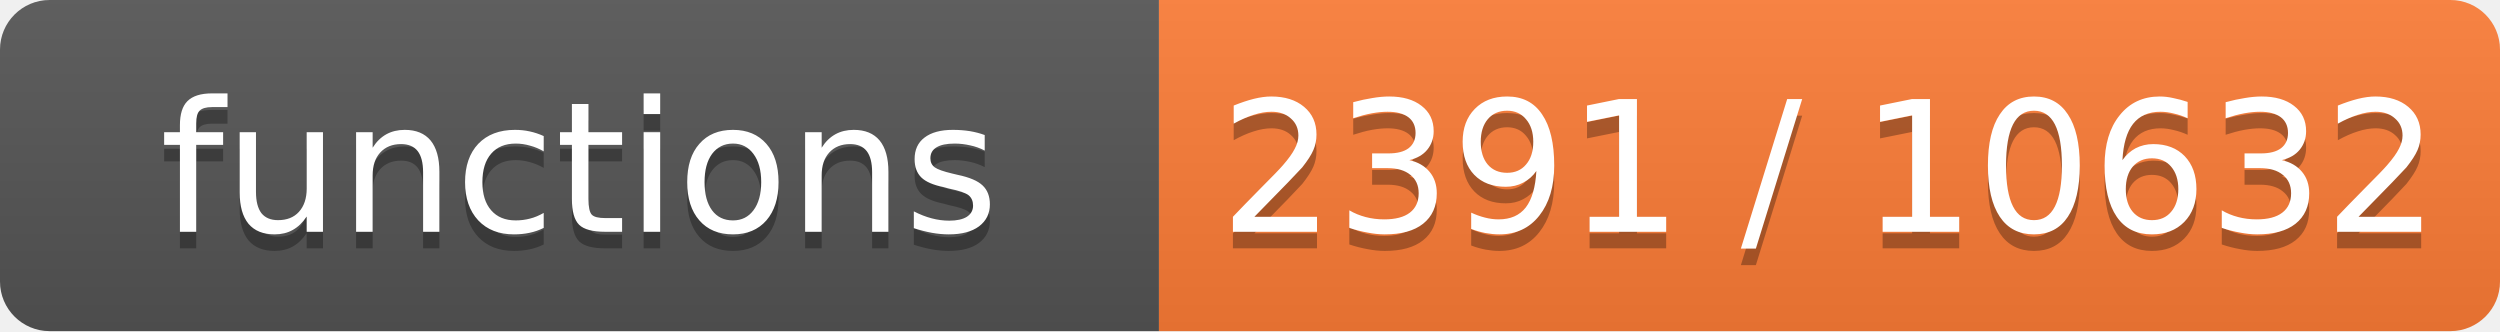
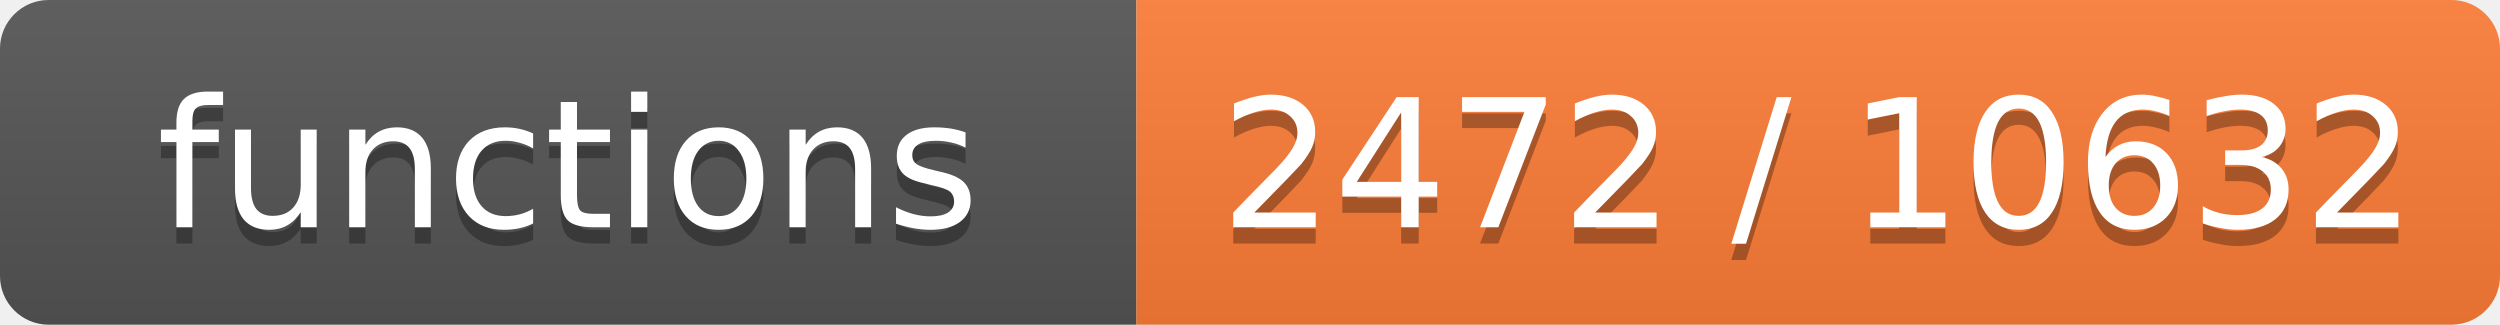
- <svg xmlns="http://www.w3.org/2000/svg" width="151" height="20" role="img" aria-label="functions: 2391 / 10632">
+ <svg xmlns="http://www.w3.org/2000/svg" width="154" height="20" role="img" aria-label="functions: 2472 / 10632">
  <linearGradient id="s" x2="0" y2="100%">
    <stop offset="0" stop-color="#bbb" stop-opacity=".1" />
    <stop offset="1" stop-opacity=".1" />
  </linearGradient>
  <clipPath id="r">
-     <rect width="151" height="20" rx="3" fill="#fff" />
+     <rect width="154" height="20" rx="3" fill="#fff" />
  </clipPath>
  <g clip-path="url(#r)">
    <rect width="70" height="20" fill="#555" />
-     <rect x="70" width="81" height="20" fill="#fe7d37" />
-     <rect width="151" height="20" fill="url(#s)" />
+     <rect x="70" width="84" height="20" fill="#fe7d37" />
+     <rect width="154" height="20" fill="url(#s)" />
  </g>
  <g fill="#fff" text-anchor="middle" font-family="Verdana,Geneva,DejaVu Sans,sans-serif" font-size="11">
    <text x="35.0" y="15" fill="#010101" fill-opacity=".3">functions</text>
    <text x="35.0" y="14">functions</text>
-     <text x="110.5" y="15" fill="#010101" fill-opacity=".3">2391 / 10632</text>
-     <text x="110.5" y="14">2391 / 10632</text>
+     <text x="112.0" y="15" fill="#010101" fill-opacity=".3">2472 / 10632</text>
+     <text x="112.0" y="14">2472 / 10632</text>
  </g>
</svg>
